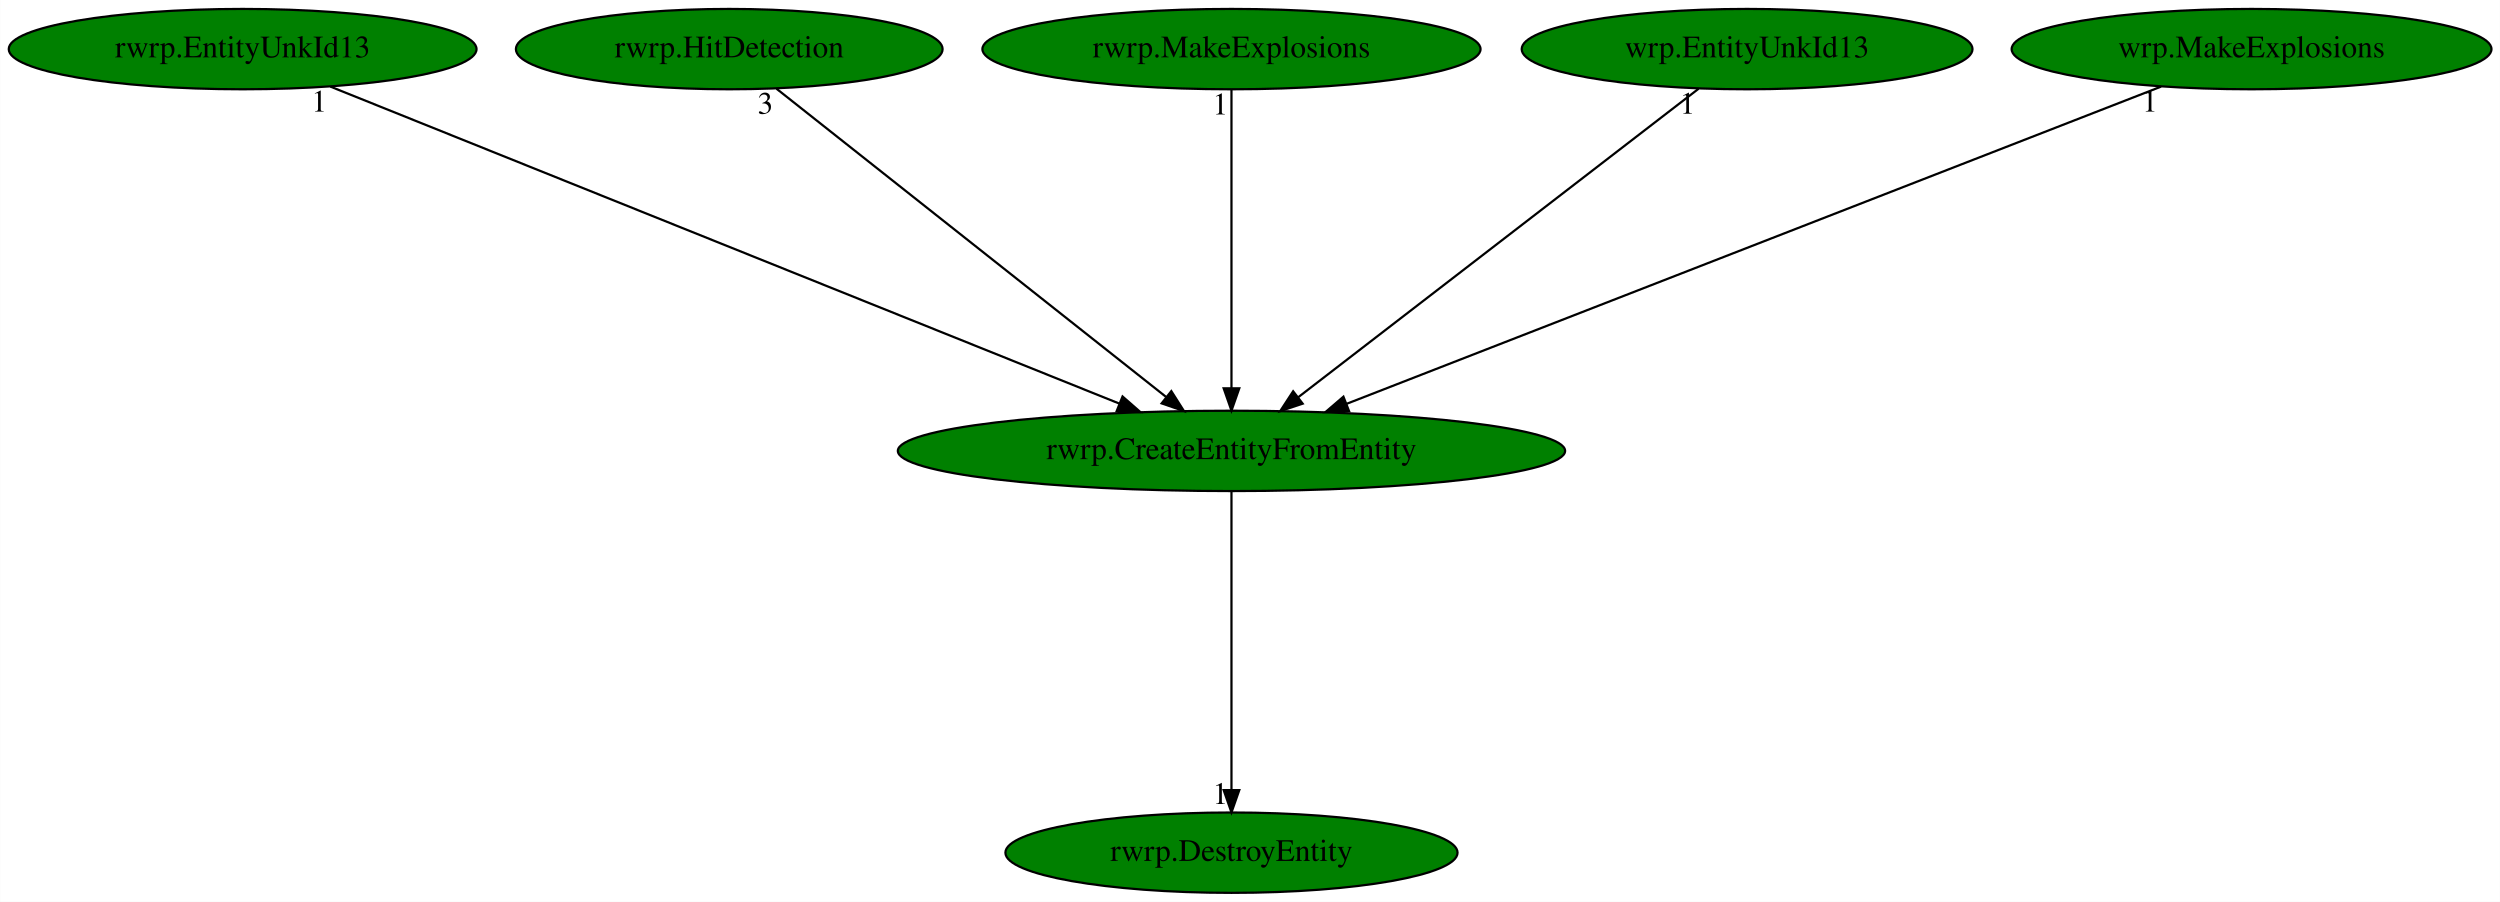
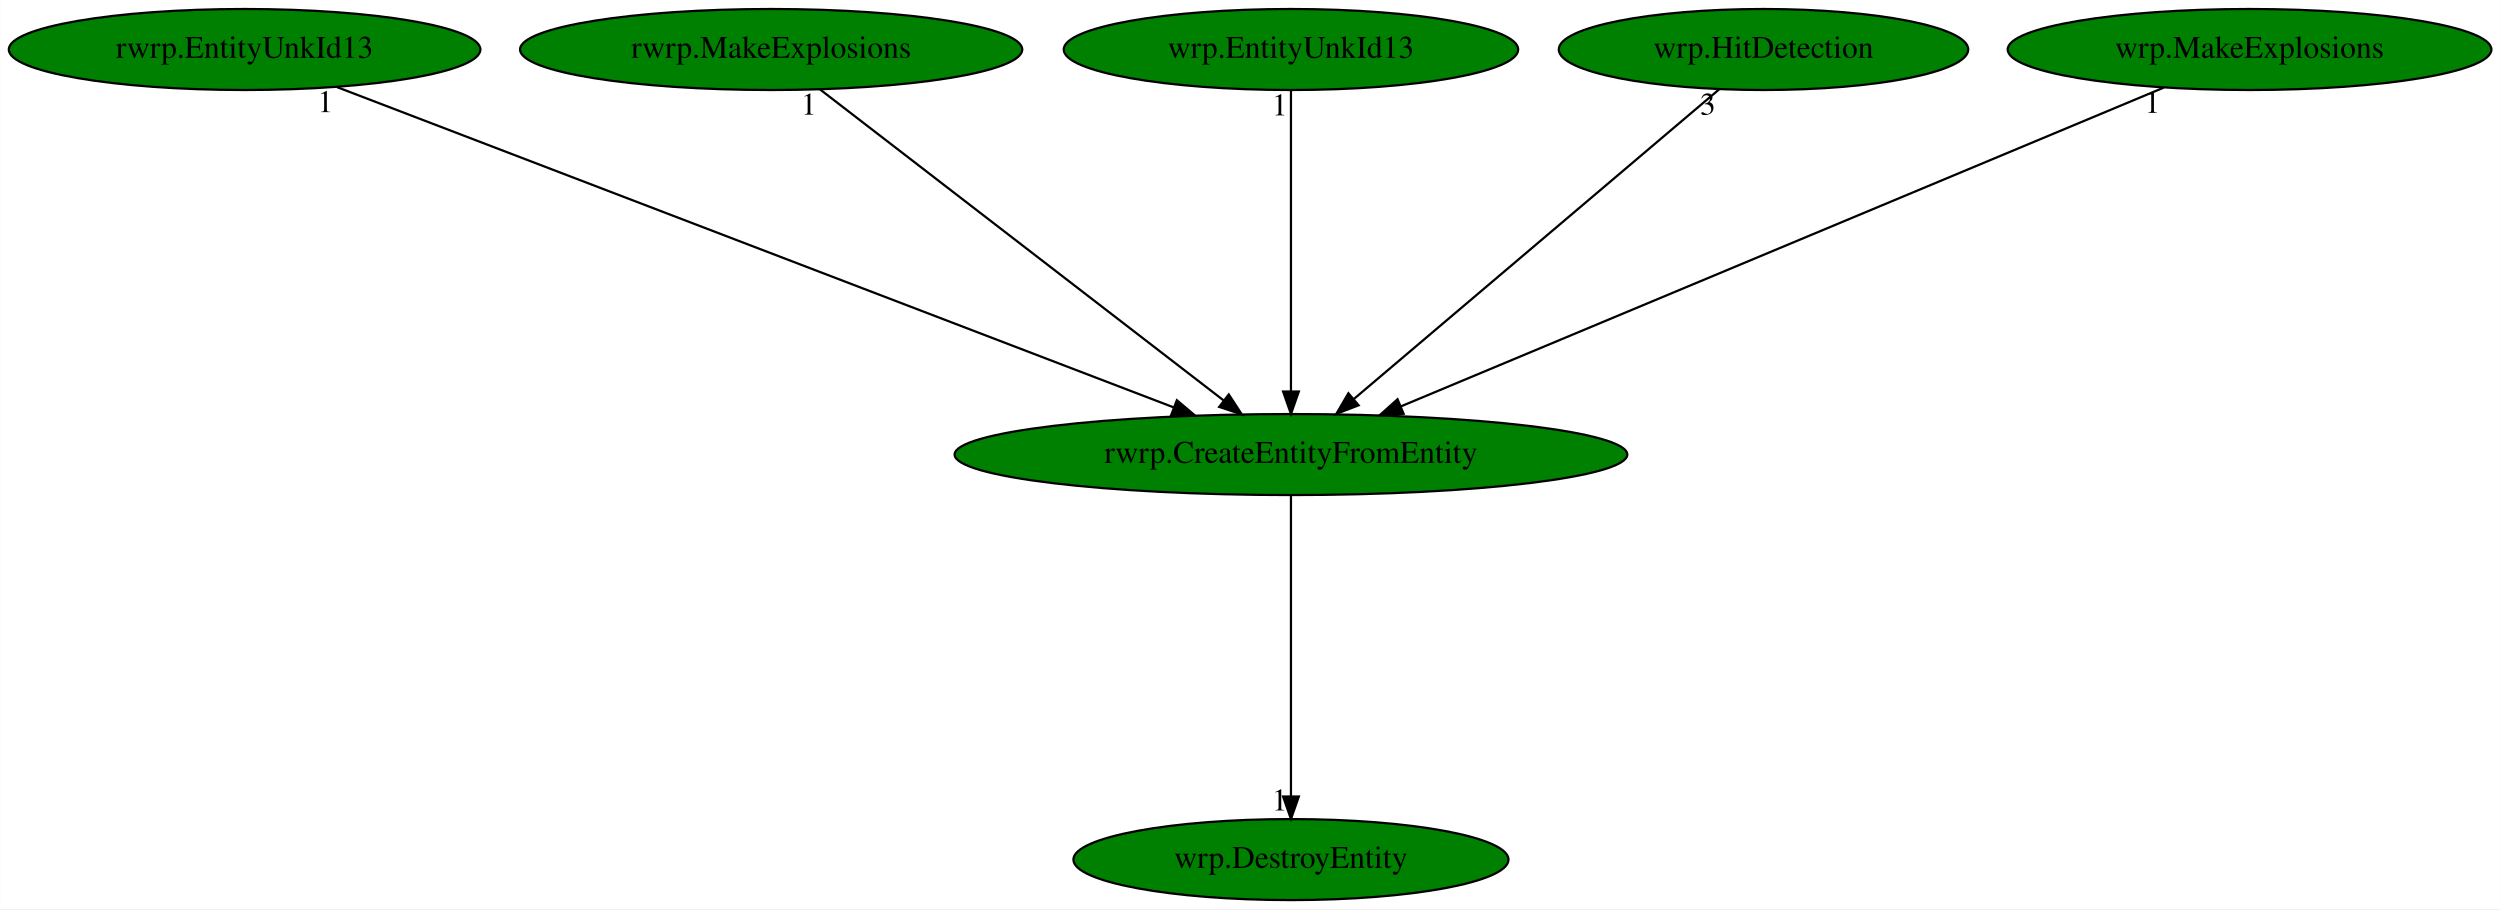
- <svg xmlns="http://www.w3.org/2000/svg" xmlns:xlink="http://www.w3.org/1999/xlink" width="1120pt" height="404pt" viewBox="0.00 0.00 1119.88 404.00">
+ <svg xmlns="http://www.w3.org/2000/svg" xmlns:xlink="http://www.w3.org/1999/xlink" width="1111pt" height="404pt" viewBox="0.00 0.00 1110.88 404.00">
  <g id="graph0" class="graph" transform="scale(1 1) rotate(0) translate(4 400)">
-     <polygon fill="white" stroke="transparent" points="-4,4 -4,-400 1115.88,-400 1115.88,4 -4,4" />
+     <polygon fill="white" stroke="transparent" points="-4,4 -4,-400 1106.88,-400 1106.88,4 -4,4" />
    <g id="node1" class="node">
-       <ellipse fill="green" stroke="black" cx="547.64" cy="-198" rx="149.47" ry="18" />
-       <text text-anchor="middle" x="547.64" y="-194.3" font-family="Times,serif" font-size="14.00">rwrp.CreateEntityFromEntity</text>
+       <ellipse fill="green" stroke="black" cx="569.64" cy="-198" rx="149.47" ry="18" />
+       <text text-anchor="middle" x="569.64" y="-194.3" font-family="Times,serif" font-size="14.00">rwrp.CreateEntityFromEntity</text>
    </g>
    <g id="node2" class="node">
      <g id="a_node2">
-         <a xlink:href="rwrp.DestroyEntity.svg" xlink:title="rwrp.DestroyEntity">
-           <ellipse fill="green" stroke="black" cx="547.64" cy="-18" rx="101.28" ry="18" />
-           <text text-anchor="middle" x="547.64" y="-14.3" font-family="Times,serif" font-size="14.00">rwrp.DestroyEntity</text>
+         <a xlink:href="wrp.DestroyEntity.svg" xlink:title="wrp.DestroyEntity">
+           <ellipse fill="green" stroke="black" cx="569.64" cy="-18" rx="96.68" ry="18" />
+           <text text-anchor="middle" x="569.64" y="-14.3" font-family="Times,serif" font-size="14.00">wrp.DestroyEntity</text>
        </a>
      </g>
    </g>
    <g id="edge1" class="edge">
-       <path fill="none" stroke="black" d="M547.64,-179.93C547.64,-148.97 547.64,-83.3 547.64,-46.13" />
-       <polygon fill="black" stroke="black" points="551.14,-46.02 547.64,-36.02 544.14,-46.02 551.14,-46.02" />
-       <text text-anchor="middle" x="542.64" y="-39.82" font-family="Times,serif" font-size="14.00">1</text>
+       <path fill="none" stroke="black" d="M569.64,-179.93C569.64,-148.97 569.64,-83.3 569.64,-46.13" />
+       <polygon fill="black" stroke="black" points="573.14,-46.02 569.64,-36.02 566.14,-46.02 573.14,-46.02" />
+       <text text-anchor="middle" x="564.64" y="-39.82" font-family="Times,serif" font-size="14.00">1</text>
    </g>
    <g id="node3" class="node">
      <g id="a_node3">
        <a xlink:href="rwrp.EntityUnkId13.svg" xlink:title="rwrp.EntityUnkId13">
          <ellipse fill="green" stroke="black" cx="104.64" cy="-378" rx="104.78" ry="18" />
          <text text-anchor="middle" x="104.64" y="-374.3" font-family="Times,serif" font-size="14.00">rwrp.EntityUnkId13</text>
        </a>
      </g>
    </g>
    <g id="edge2" class="edge">
-       <path fill="none" stroke="black" d="M143.95,-361.2C224.55,-328.82 408.42,-254.94 497.47,-219.16" />
-       <polygon fill="black" stroke="black" points="498.84,-222.38 506.82,-215.4 496.23,-215.88 498.84,-222.38" />
-       <text text-anchor="middle" x="138.95" y="-350" font-family="Times,serif" font-size="14.00">1</text>
+       <path fill="none" stroke="black" d="M145.5,-361.36C230.05,-329 424.08,-254.72 517.5,-218.96" />
+       <polygon fill="black" stroke="black" points="518.94,-222.15 527.03,-215.31 516.44,-215.62 518.94,-222.15" />
+       <text text-anchor="middle" x="140.5" y="-350.16" font-family="Times,serif" font-size="14.00">1</text>
    </g>
    <g id="node4" class="node">
      <g id="a_node4">
-         <a xlink:href="rwrp.HitDetection.svg" xlink:title="rwrp.HitDetection">
-           <ellipse fill="green" stroke="black" cx="322.64" cy="-378" rx="95.58" ry="18" />
-           <text text-anchor="middle" x="322.64" y="-374.3" font-family="Times,serif" font-size="14.00">rwrp.HitDetection</text>
+         <a xlink:href="rwrp.MakeExplosions.svg" xlink:title="rwrp.MakeExplosions">
+           <ellipse fill="green" stroke="black" cx="338.64" cy="-378" rx="111.58" ry="18" />
+           <text text-anchor="middle" x="338.64" y="-374.3" font-family="Times,serif" font-size="14.00">rwrp.MakeExplosions</text>
        </a>
      </g>
    </g>
    <g id="edge3" class="edge">
-       <path fill="none" stroke="black" d="M343.81,-360.25C384.18,-328.32 472.25,-258.65 518.28,-222.23" />
-       <polygon fill="black" stroke="black" points="520.69,-224.78 526.37,-215.83 516.35,-219.29 520.69,-224.78" />
-       <text text-anchor="middle" x="338.81" y="-349.05" font-family="Times,serif" font-size="14.00">3</text>
+       <path fill="none" stroke="black" d="M360.37,-360.25C401.91,-328.25 492.61,-258.36 539.79,-222" />
+       <polygon fill="black" stroke="black" points="542.01,-224.71 547.8,-215.83 537.74,-219.16 542.01,-224.71" />
+       <text text-anchor="middle" x="355.37" y="-349.05" font-family="Times,serif" font-size="14.00">1</text>
    </g>
    <g id="node5" class="node">
      <g id="a_node5">
-         <a xlink:href="rwrp.MakeExplosions.svg" xlink:title="rwrp.MakeExplosions">
-           <ellipse fill="green" stroke="black" cx="547.64" cy="-378" rx="111.58" ry="18" />
-           <text text-anchor="middle" x="547.64" y="-374.3" font-family="Times,serif" font-size="14.00">rwrp.MakeExplosions</text>
+         <a xlink:href="wrp.EntityUnkId13.svg" xlink:title="wrp.EntityUnkId13">
+           <ellipse fill="green" stroke="black" cx="569.64" cy="-378" rx="100.98" ry="18" />
+           <text text-anchor="middle" x="569.64" y="-374.3" font-family="Times,serif" font-size="14.00">wrp.EntityUnkId13</text>
        </a>
      </g>
    </g>
    <g id="edge4" class="edge">
-       <path fill="none" stroke="black" d="M547.64,-359.93C547.64,-328.97 547.64,-263.3 547.64,-226.13" />
-       <polygon fill="black" stroke="black" points="551.14,-226.02 547.64,-216.02 544.14,-226.02 551.14,-226.02" />
-       <text text-anchor="middle" x="542.64" y="-348.73" font-family="Times,serif" font-size="14.00">1</text>
+       <path fill="none" stroke="black" d="M569.64,-359.93C569.64,-328.97 569.64,-263.3 569.64,-226.13" />
+       <polygon fill="black" stroke="black" points="573.14,-226.02 569.64,-216.02 566.14,-226.02 573.14,-226.02" />
+       <text text-anchor="middle" x="564.64" y="-348.73" font-family="Times,serif" font-size="14.00">1</text>
    </g>
    <g id="node6" class="node">
      <g id="a_node6">
-         <a xlink:href="wrp.EntityUnkId13.svg" xlink:title="wrp.EntityUnkId13">
-           <ellipse fill="green" stroke="black" cx="778.64" cy="-378" rx="100.98" ry="18" />
-           <text text-anchor="middle" x="778.64" y="-374.3" font-family="Times,serif" font-size="14.00">wrp.EntityUnkId13</text>
+         <a xlink:href="wrp.HitDetection.svg" xlink:title="wrp.HitDetection">
+           <ellipse fill="green" stroke="black" cx="779.64" cy="-378" rx="90.98" ry="18" />
+           <text text-anchor="middle" x="779.64" y="-374.3" font-family="Times,serif" font-size="14.00">wrp.HitDetection</text>
        </a>
      </g>
    </g>
    <g id="edge5" class="edge">
-       <path fill="none" stroke="black" d="M756.91,-360.25C715.38,-328.25 624.67,-258.36 577.49,-222" />
-       <polygon fill="black" stroke="black" points="579.54,-219.16 569.48,-215.83 575.27,-224.71 579.54,-219.16" />
-       <text text-anchor="middle" x="751.91" y="-349.05" font-family="Times,serif" font-size="14.00">1</text>
+       <path fill="none" stroke="black" d="M759.88,-360.25C722.38,-328.46 640.77,-259.29 597.64,-222.73" />
+       <polygon fill="black" stroke="black" points="599.7,-219.89 589.81,-216.09 595.17,-225.23 599.7,-219.89" />
+       <text text-anchor="middle" x="754.88" y="-349.05" font-family="Times,serif" font-size="14.00">3</text>
    </g>
    <g id="node7" class="node">
      <g id="a_node7">
        <a xlink:href="wrp.MakeExplosions.svg" xlink:title="wrp.MakeExplosions">
-           <ellipse fill="green" stroke="black" cx="1004.64" cy="-378" rx="107.48" ry="18" />
-           <text text-anchor="middle" x="1004.64" y="-374.3" font-family="Times,serif" font-size="14.00">wrp.MakeExplosions</text>
+           <ellipse fill="green" stroke="black" cx="995.64" cy="-378" rx="107.48" ry="18" />
+           <text text-anchor="middle" x="995.64" y="-374.3" font-family="Times,serif" font-size="14.00">wrp.MakeExplosions</text>
        </a>
      </g>
    </g>
    <g id="edge6" class="edge">
-       <path fill="none" stroke="black" d="M964.09,-361.2C880.85,-328.79 690.88,-254.79 599.12,-219.05" />
-       <polygon fill="black" stroke="black" points="600.34,-215.77 589.76,-215.4 597.8,-222.29 600.34,-215.77" />
-       <text text-anchor="middle" x="959.09" y="-350" font-family="Times,serif" font-size="14.00">1</text>
+       <path fill="none" stroke="black" d="M957.46,-361.05C879.9,-328.64 704.04,-255.16 618.37,-219.36" />
+       <polygon fill="black" stroke="black" points="619.7,-216.12 609.12,-215.5 617,-222.58 619.7,-216.12" />
+       <text text-anchor="middle" x="952.46" y="-349.85" font-family="Times,serif" font-size="14.00">1</text>
    </g>
  </g>
</svg>
